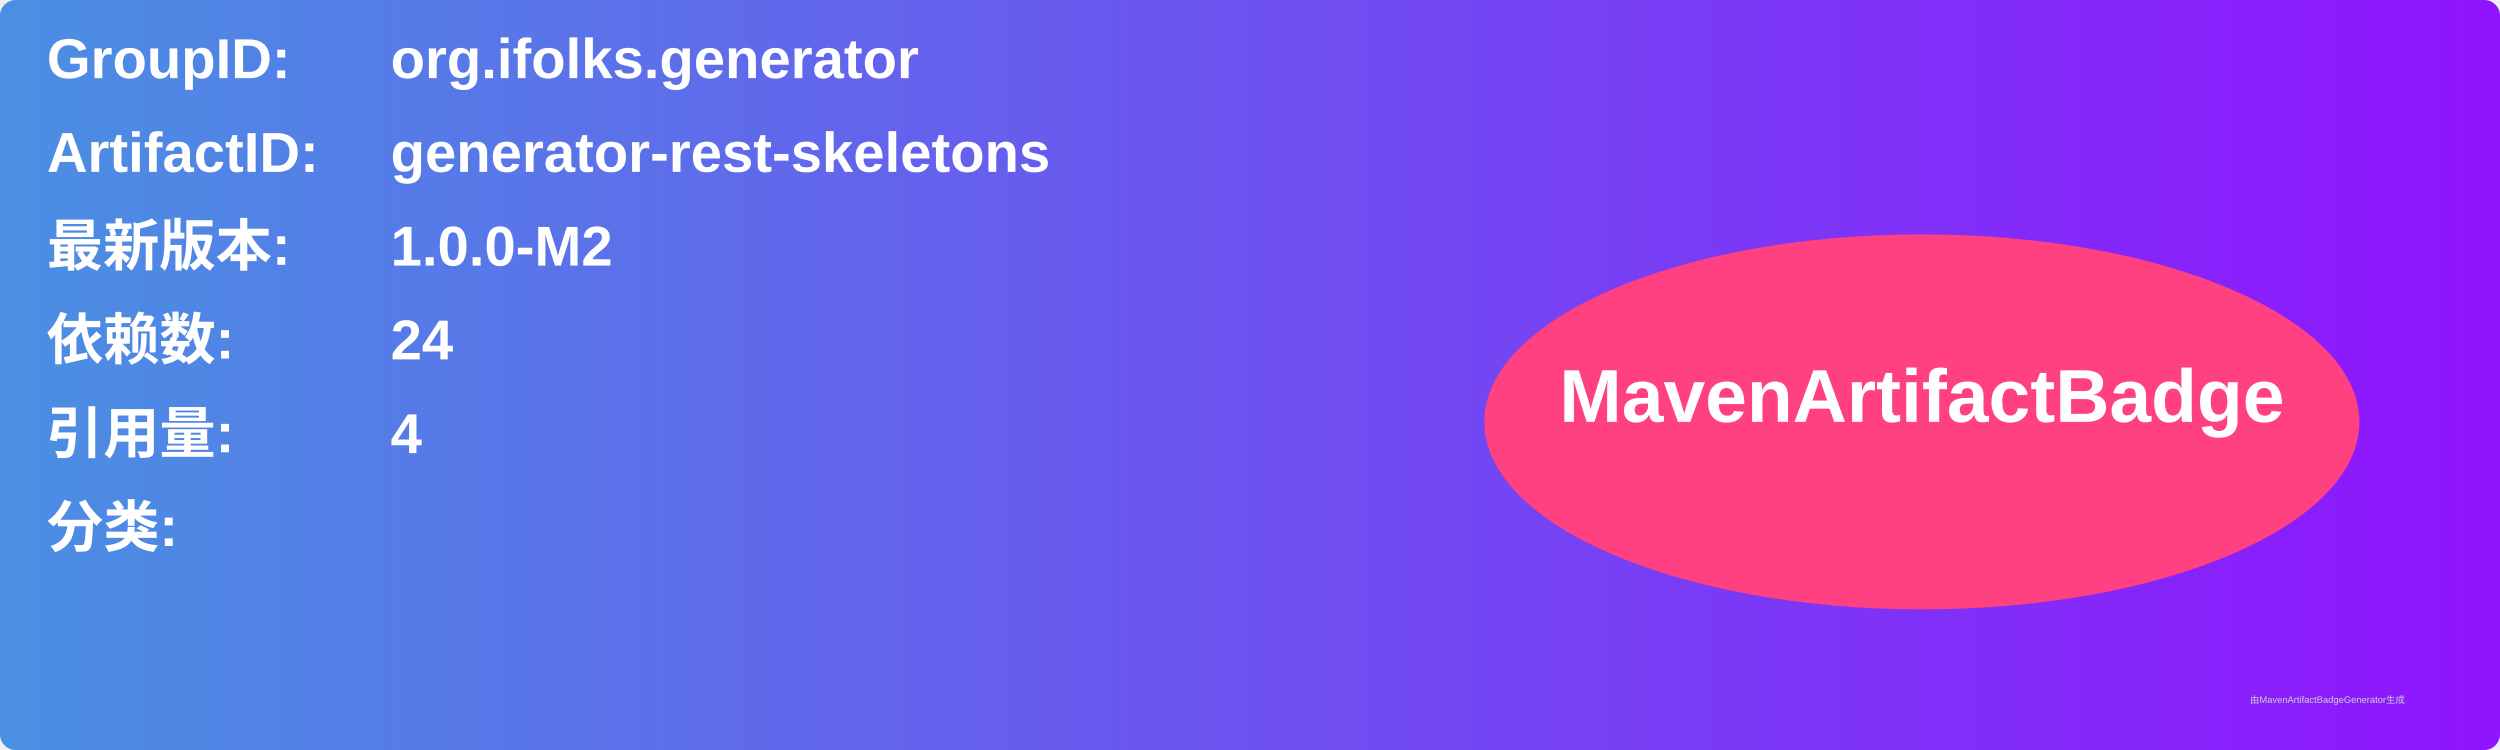
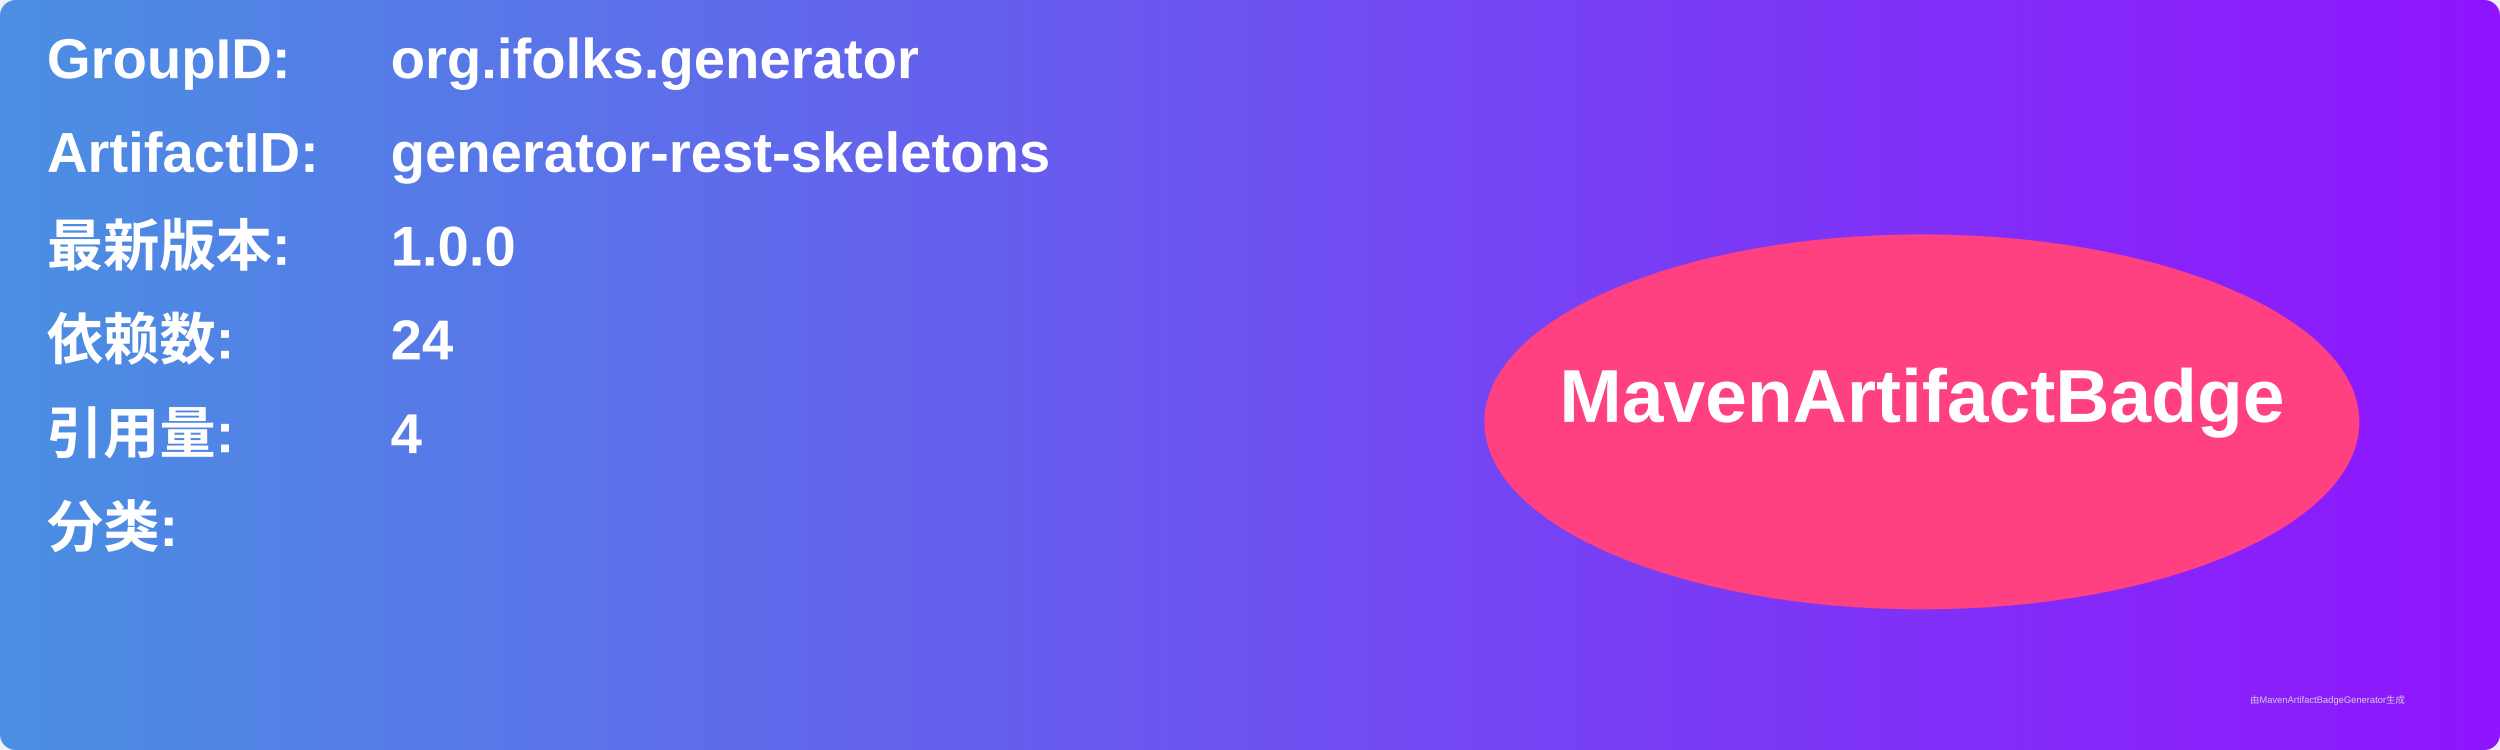
<svg xmlns="http://www.w3.org/2000/svg" width="800" height="240" viewBox="0 0 800 240">
  <linearGradient id="grad" x1="0%" y1="0%" x2="100%" y2="0%">
    <stop offset="0%" stop-color="#4a90e2" />
    <stop offset="100%" stop-color="#9013fe" />
  </linearGradient>
  <rect width="100%" height="100%" rx="5" ry="5" fill="url(#grad)" />
  <g transform="translate(15, 15)">
    <text x="0" y="10" font-family="Arial" font-size="18" fill="white" font-weight="bold" width="260">GroupID:</text>
    <text x="110" y="10" font-family="Arial" font-size="18" fill="white" font-weight="bold" width="460">org.ifolks.generator</text>
    <text x="0" y="40" font-family="Arial" font-size="18" fill="white" font-weight="bold" width="260">ArtifactID:</text>
    <text x="110" y="40" font-family="Arial" font-size="18" fill="white" font-weight="bold" width="460">generator-rest-skeletons</text>
    <text x="0" y="70" font-family="Arial" font-size="18" fill="white" font-weight="bold">最新版本:</text>
    <text x="110" y="70" font-family="Arial" font-size="18" fill="white" font-weight="bold">
-       <tspan font-weight="bold">1.0.0-M2</tspan>
+       <tspan font-weight="bold">1.0.0</tspan>
    </text>
    <text x="0" y="100" font-family="Arial" font-size="18" fill="white" font-weight="bold">依赖数: </text>
    <text x="110" y="100" font-family="Arial" font-size="18" fill="white">
      <tspan font-weight="bold">24</tspan>
    </text>
    <text x="0" y="130" font-family="Arial" font-size="18" fill="white" font-weight="bold">引用量: </text>
    <text x="110" y="130" font-family="Arial" font-size="18" fill="white">
      <tspan font-weight="bold">4</tspan>
    </text>
    <text x="0" y="160" font-family="Arial" font-size="18" fill="white" font-weight="bold">分类:</text>
    <text x="10" y="190" font-family="Arial" font-size="10" fill="white">
      <tspan font-weight="bold" />
    </text>
    <ellipse cx="600" cy="120" rx="140" ry="60" fill="#ff4081" />
    <text x="600" y="120" text-anchor="middle" font-family="Arial" font-size="24" fill="white" font-weight="bold">MavenArtifactBadge</text>
  </g>
  <text x="720" y="225" font-family="Arial" font-size="3" fill="#d0d0d0">由MavenArtifactBadgeGenerator生成</text>
</svg>
